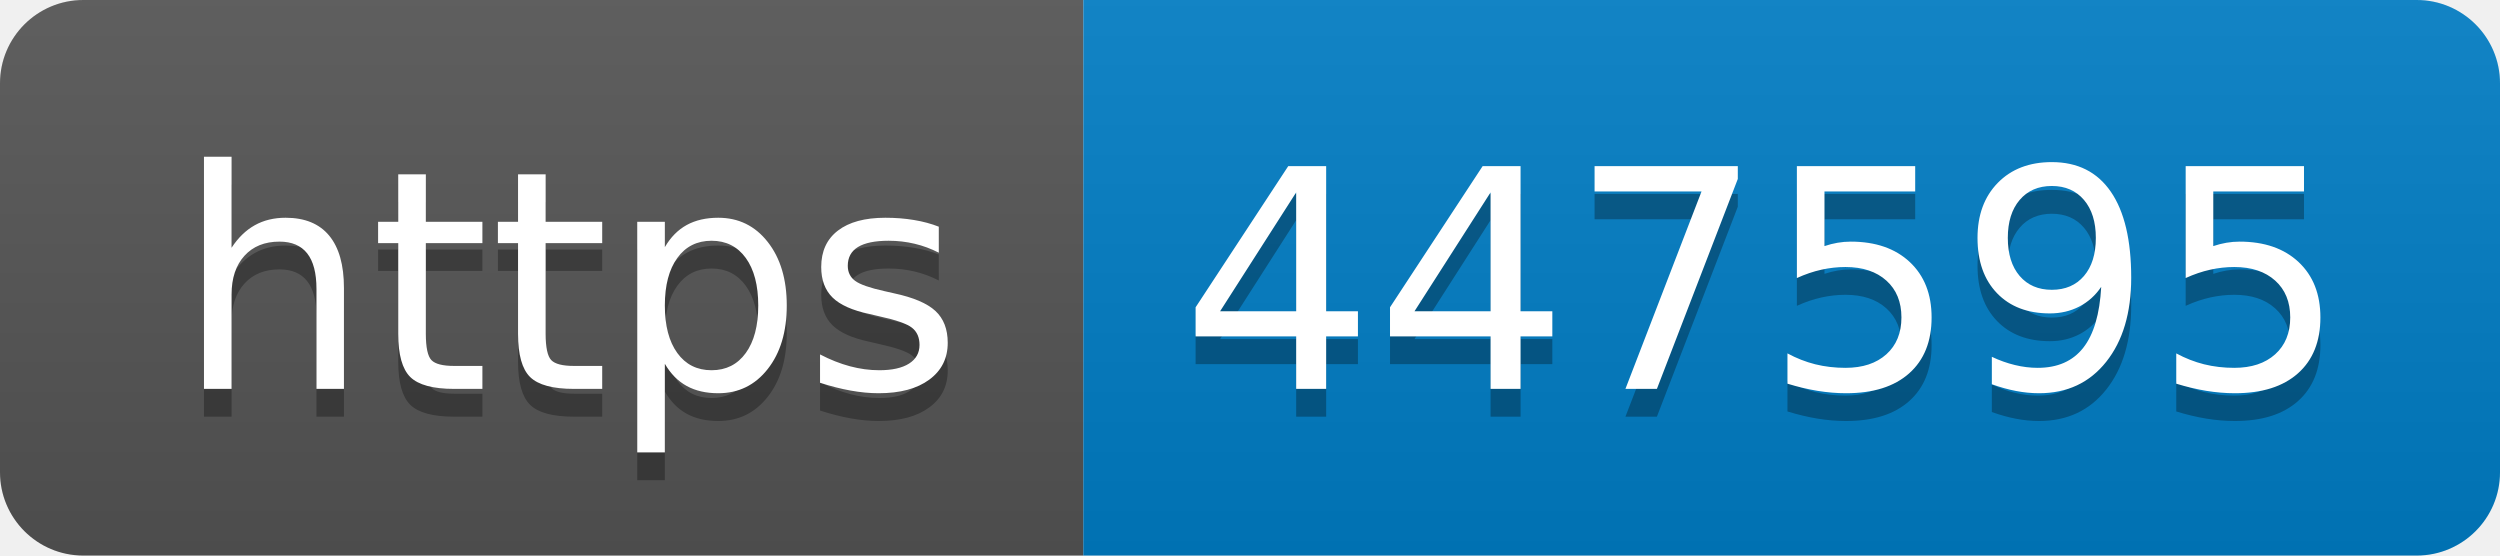
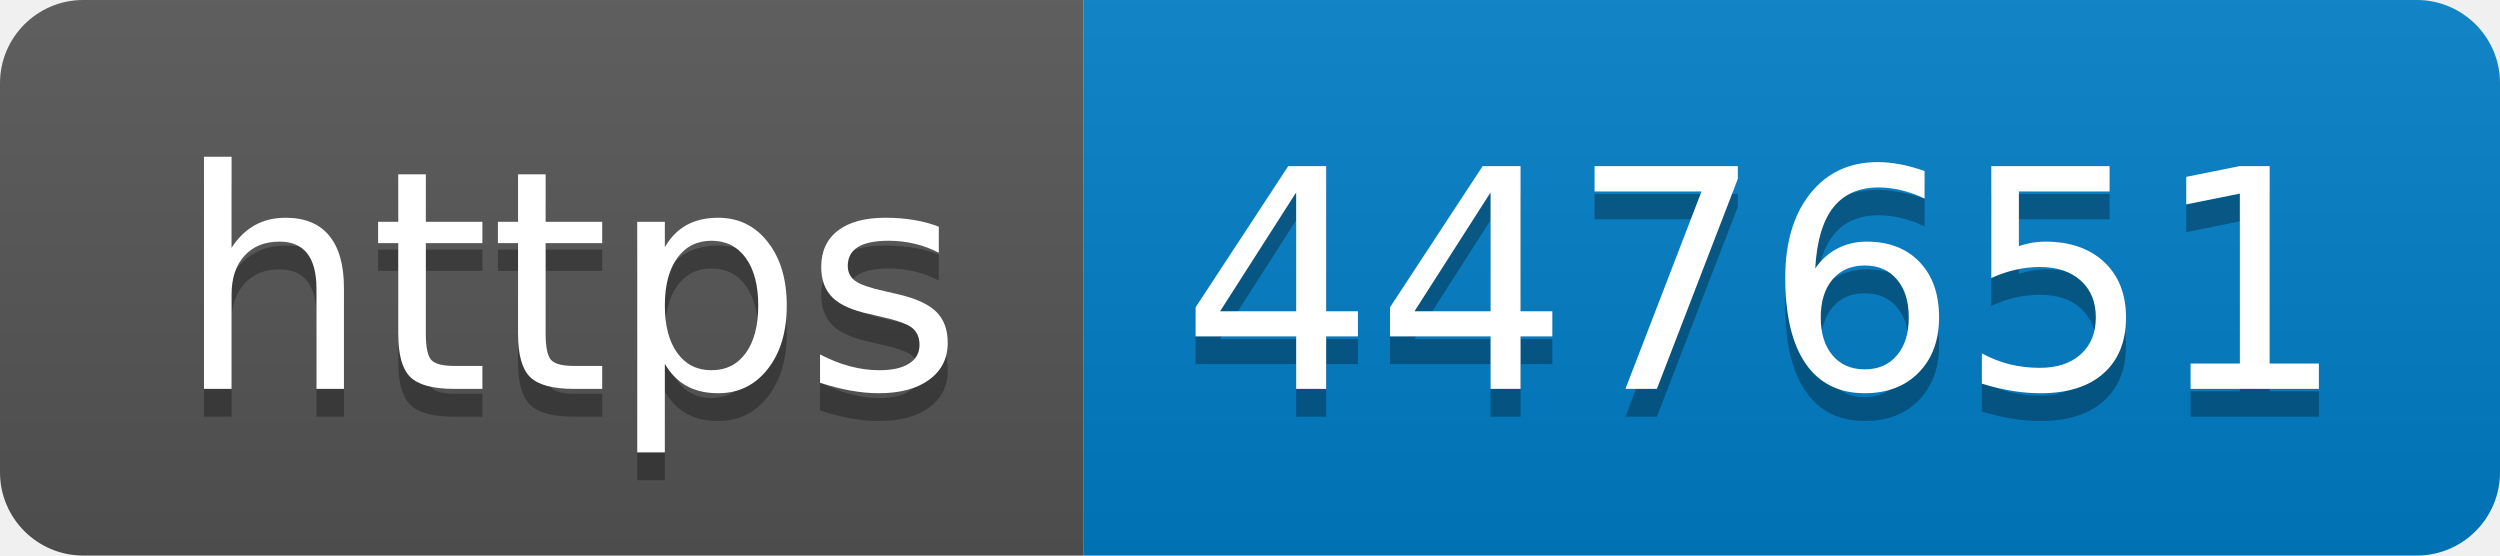
- <svg xmlns="http://www.w3.org/2000/svg" width="90" height="20" role="img" aria-label="https: 447595">
+ <svg xmlns="http://www.w3.org/2000/svg" width="90" height="20" role="img" aria-label="https: 447651">
  <linearGradient id="s" x2="0" y2="100%">
    <stop offset="0" stop-color="#bbb" stop-opacity=".1" />
    <stop offset="1" stop-opacity=".1" />
  </linearGradient>
  <clipPath id="r">
    <rect width="90" height="20" rx="3" fill="#fff" />
  </clipPath>
  <g clip-path="url(#r)">
    <rect width="39" height="20" fill="#555" />
    <rect x="39" width="51" height="20" fill="#007ec6" />
    <rect width="90" height="20" fill="url(#s)" />
  </g>
  <g fill="#fff" text-anchor="middle" font-family="Verdana,Geneva,DejaVu Sans,sans-serif" text-rendering="geometricPrecision" font-size="110">
    <text aria-hidden="true" x="205" y="150" fill="#010101" fill-opacity=".3" transform="scale(.1)" textLength="290">https</text>
    <text x="205" y="140" transform="scale(.1)" fill="#fff" textLength="290">https</text>
-     <text aria-hidden="true" x="635" y="150" fill="#010101" fill-opacity=".3" transform="scale(.1)" textLength="410">447595</text>
-     <text x="635" y="140" transform="scale(.1)" fill="#fff" textLength="410">447595</text>
+     <text aria-hidden="true" x="635" y="150" fill="#010101" fill-opacity=".3" transform="scale(.1)" textLength="410">447651</text>
+     <text x="635" y="140" transform="scale(.1)" fill="#fff" textLength="410">447651</text>
  </g>
</svg>
